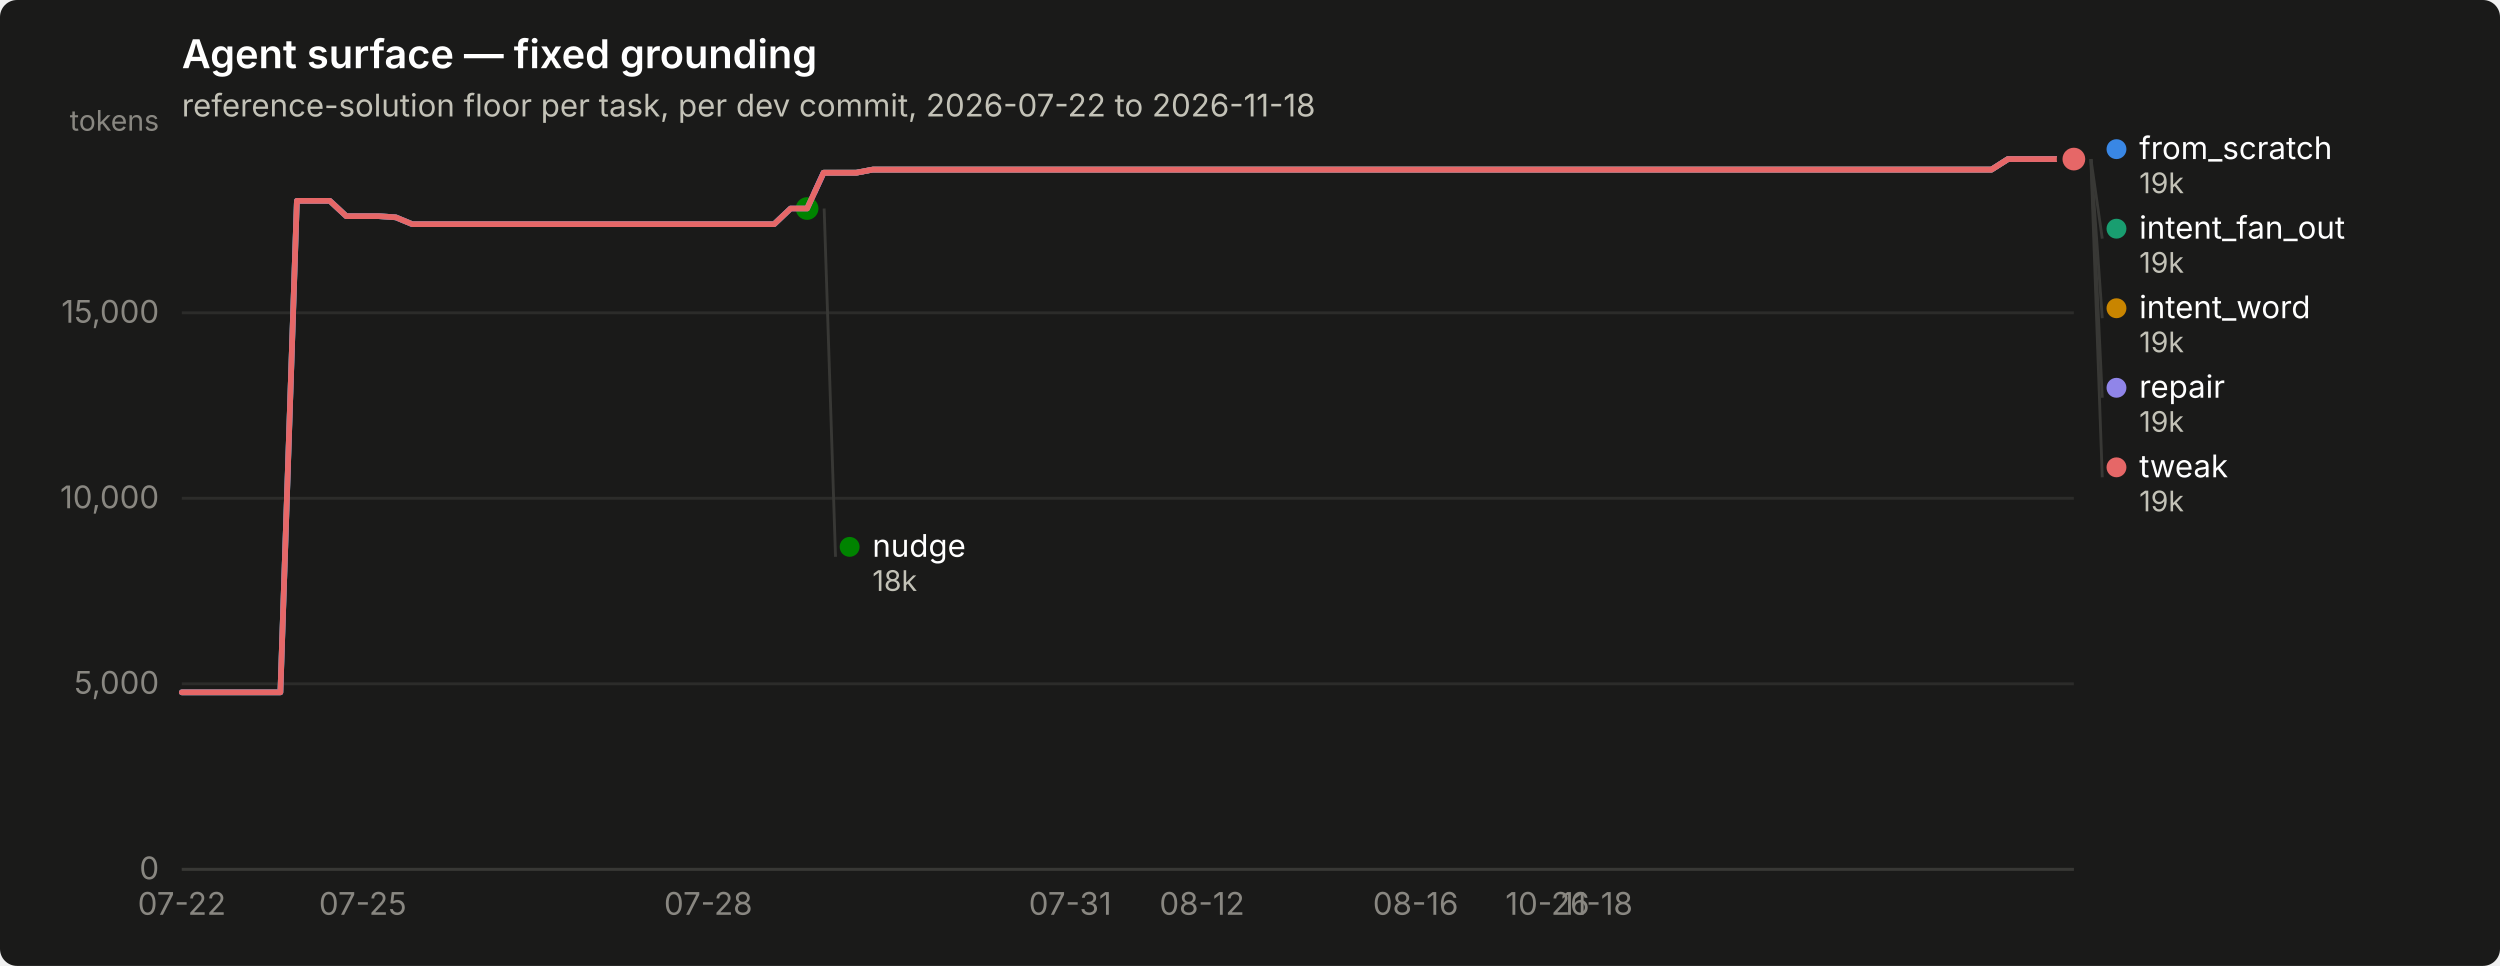
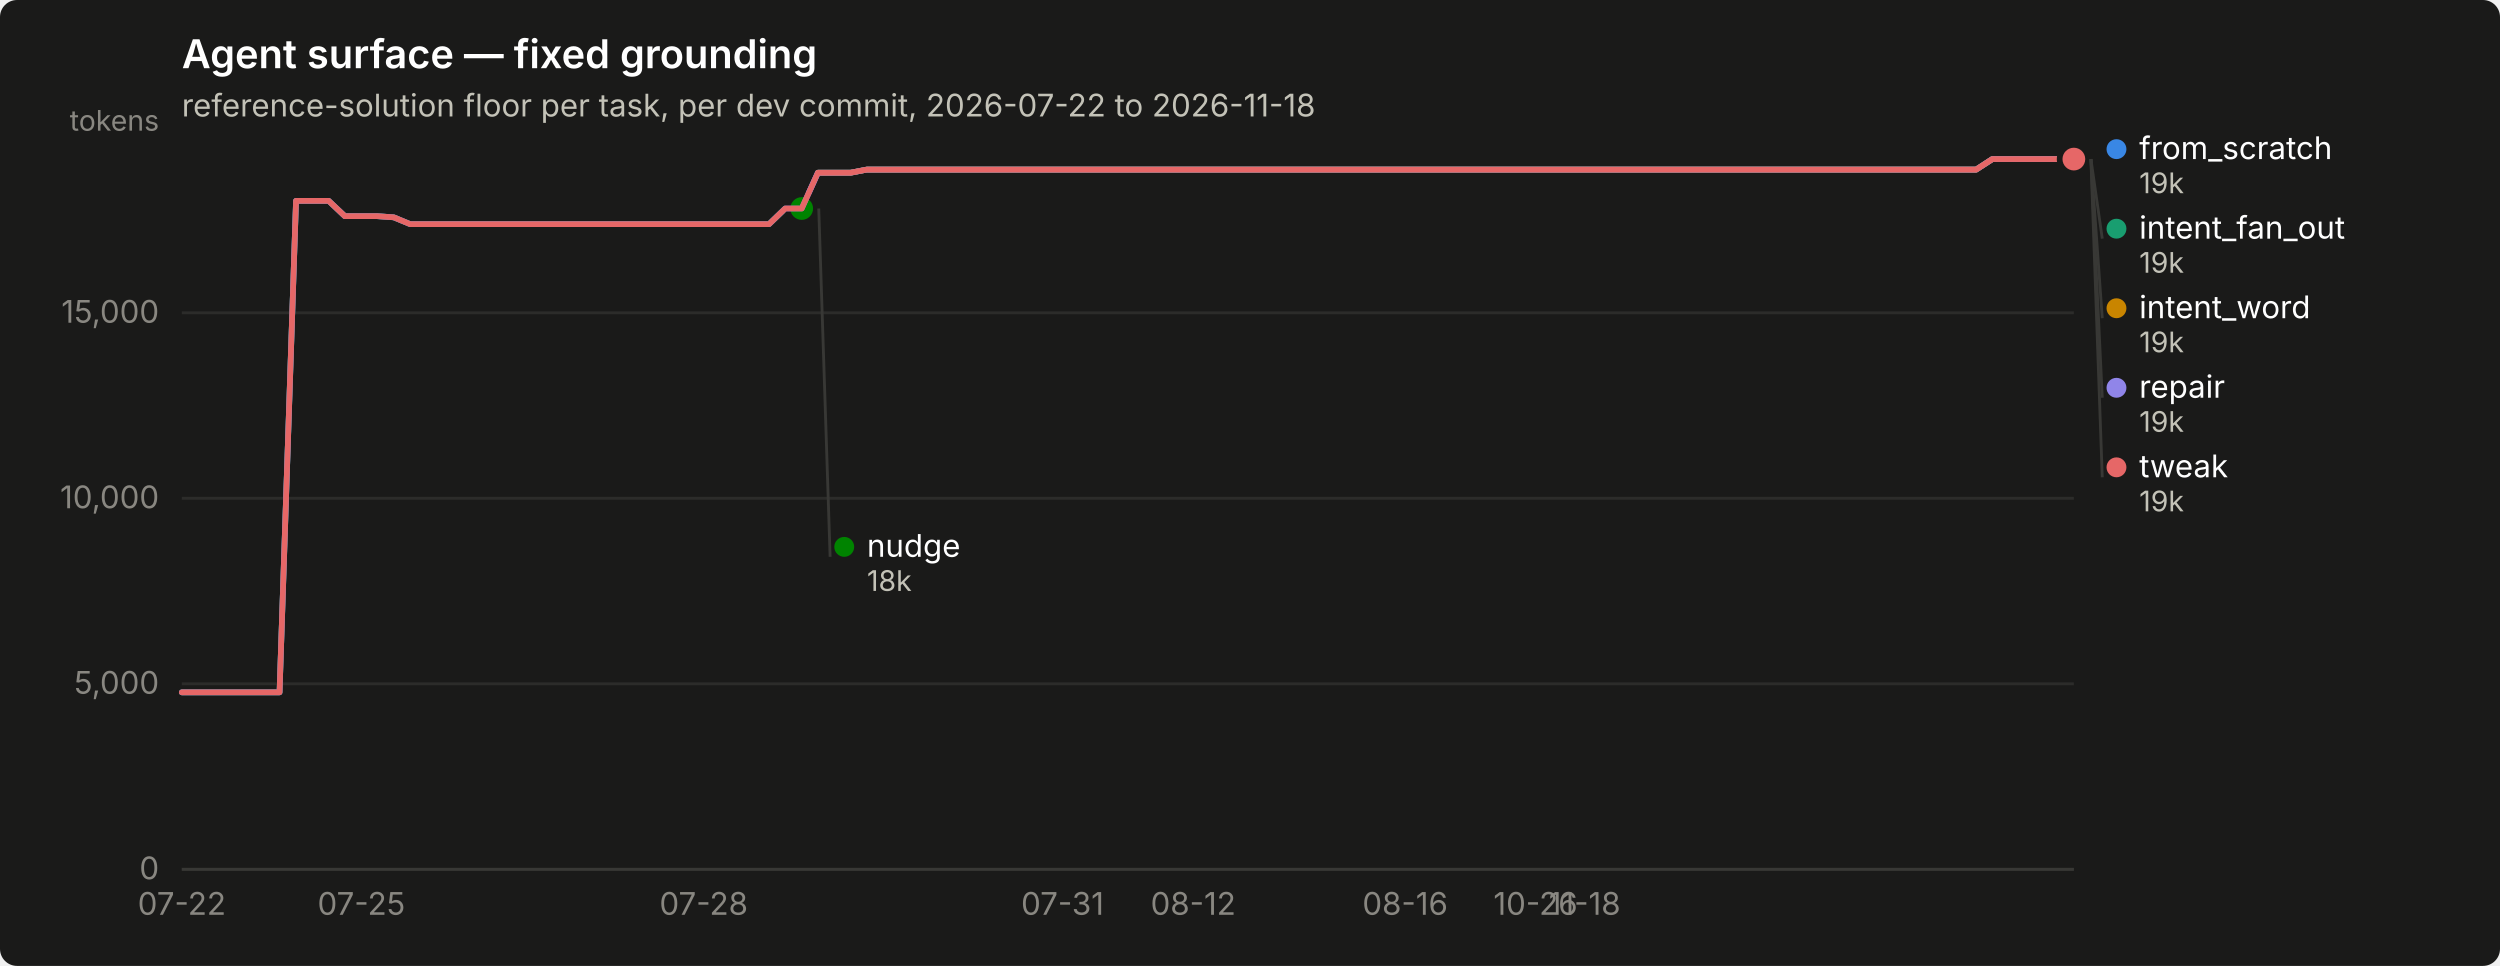
<svg xmlns="http://www.w3.org/2000/svg" width="880" height="340" viewBox="0 0 880 340" role="img" aria-label="Agent surface — fixed grounding">
  <rect width="880" height="340" rx="6" fill="#1a1a19" />
  <text x="64" y="24" font-family="system-ui, -apple-system, &quot;Segoe UI&quot;, sans-serif" font-size="14" font-weight="600" fill="#ffffff">Agent surface — fixed grounding</text>
  <text x="64" y="41" font-family="system-ui, -apple-system, &quot;Segoe UI&quot;, sans-serif" font-size="11" fill="#c3c2b7">reference-solution floor per task, per dev commit, 2026-07-22 to 2026-11-18</text>
  <line x1="64" y1="306.0" x2="730" y2="306.0" stroke="#2c2c2a" stroke-width="1" />
  <text x="56" y="309.5" text-anchor="end" font-family="system-ui, -apple-system, &quot;Segoe UI&quot;, sans-serif" font-size="11" style="font-variant-numeric: tabular-nums" fill="#898781">0</text>
  <line x1="64" y1="240.7" x2="730" y2="240.7" stroke="#2c2c2a" stroke-width="1" />
  <text x="56" y="244.2" text-anchor="end" font-family="system-ui, -apple-system, &quot;Segoe UI&quot;, sans-serif" font-size="11" style="font-variant-numeric: tabular-nums" fill="#898781">5,000</text>
  <line x1="64" y1="175.4" x2="730" y2="175.4" stroke="#2c2c2a" stroke-width="1" />
  <text x="56" y="178.9" text-anchor="end" font-family="system-ui, -apple-system, &quot;Segoe UI&quot;, sans-serif" font-size="11" style="font-variant-numeric: tabular-nums" fill="#898781">10,000</text>
  <line x1="64" y1="110.1" x2="730" y2="110.1" stroke="#2c2c2a" stroke-width="1" />
  <text x="56" y="113.6" text-anchor="end" font-family="system-ui, -apple-system, &quot;Segoe UI&quot;, sans-serif" font-size="11" style="font-variant-numeric: tabular-nums" fill="#898781">15,000</text>
  <text x="56" y="46" text-anchor="end" font-family="system-ui, -apple-system, &quot;Segoe UI&quot;, sans-serif" font-size="10" fill="#898781">tokens</text>
  <line x1="64" y1="306" x2="730" y2="306" stroke="#383835" stroke-width="1" />
  <text x="64.0" y="322" text-anchor="middle" font-family="system-ui, -apple-system, &quot;Segoe UI&quot;, sans-serif" font-size="11" style="font-variant-numeric: tabular-nums" fill="#898781">07-22</text>
-   <text x="127.7" y="322" text-anchor="middle" font-family="system-ui, -apple-system, &quot;Segoe UI&quot;, sans-serif" font-size="11" style="font-variant-numeric: tabular-nums" fill="#898781">07-25</text>
-   <text x="249.3" y="322" text-anchor="middle" font-family="system-ui, -apple-system, &quot;Segoe UI&quot;, sans-serif" font-size="11" style="font-variant-numeric: tabular-nums" fill="#898781">07-28</text>
-   <text x="376.7" y="322" text-anchor="middle" font-family="system-ui, -apple-system, &quot;Segoe UI&quot;, sans-serif" font-size="11" style="font-variant-numeric: tabular-nums" fill="#898781">07-31</text>
-   <text x="423.1" y="322" text-anchor="middle" font-family="system-ui, -apple-system, &quot;Segoe UI&quot;, sans-serif" font-size="11" style="font-variant-numeric: tabular-nums" fill="#898781">08-12</text>
-   <text x="498.3" y="322" text-anchor="middle" font-family="system-ui, -apple-system, &quot;Segoe UI&quot;, sans-serif" font-size="11" style="font-variant-numeric: tabular-nums" fill="#898781">08-16</text>
-   <text x="544.7" y="322" text-anchor="middle" font-family="system-ui, -apple-system, &quot;Segoe UI&quot;, sans-serif" font-size="11" style="font-variant-numeric: tabular-nums" fill="#898781">10-26</text>
-   <text x="562.1" y="322" text-anchor="middle" font-family="system-ui, -apple-system, &quot;Segoe UI&quot;, sans-serif" font-size="11" style="font-variant-numeric: tabular-nums" fill="#898781">11-18</text>
-   <path d="M64.0,243.7 L69.8,243.7 L75.6,243.7 L81.4,243.7 L87.2,243.7 L93.0,243.7 L98.7,243.7 L104.5,70.7 L110.3,70.7 L116.1,70.7 L121.9,76.1 L127.7,76.1 L133.5,76.1 L139.3,76.5 L145.1,78.9 L150.9,78.9 L156.7,78.9 L162.5,78.9 L168.2,78.9 L174.0,78.9 L179.8,78.9 L185.6,78.9 L191.4,78.9 L197.2,78.9 L203.0,78.9 L208.8,78.9 L214.6,78.9 L220.4,78.9 L226.2,78.9 L231.9,78.9 L237.7,78.9 L243.5,78.9 L249.3,78.9 L255.1,78.9 L260.9,78.9 L266.7,78.9 L272.5,78.9 L278.3,73.4 L284.1,73.4 L289.9,60.8 L295.7,60.8 L301.4,60.8 L307.2,59.7 L313.0,59.7 L318.8,59.7 L324.6,59.7 L330.4,59.7 L336.2,59.7 L342.0,59.7 L347.8,59.7 L353.6,59.7 L359.4,59.7 L365.1,59.7 L370.9,59.7 L376.7,59.7 L382.5,59.7 L388.3,59.7 L394.1,59.7 L399.9,59.7 L405.7,59.7 L411.5,59.7 L417.3,59.7 L423.1,59.7 L428.9,59.7 L434.6,59.7 L440.4,59.7 L446.2,59.7 L452.0,59.7 L457.8,59.7 L463.6,59.7 L469.4,59.7 L475.2,59.7 L481.0,59.7 L486.8,59.7 L492.6,59.7 L498.3,59.7 L504.1,59.7 L509.9,59.7 L515.7,59.7 L521.5,59.7 L527.3,59.7 L533.1,59.7 L538.9,59.7 L544.7,59.7 L550.5,59.7 L556.3,59.7 L562.1,59.7 L567.8,59.7 L573.6,59.7 L579.4,59.7 L585.2,59.7 L591.0,59.7 L596.8,59.7 L602.6,59.7 L608.4,59.7 L614.2,59.7 L620.0,59.7 L625.8,59.7 L631.5,59.7 L637.3,59.7 L643.1,59.7 L648.9,59.7 L654.7,59.7 L660.5,59.7 L666.3,59.7 L672.1,59.7 L677.9,59.7 L683.7,59.7 L689.5,59.7 L695.3,59.7 L701.0,59.7 L706.8,56.0 L712.6,56.0 L718.4,56.0 L724.2,56.0 L730.0,56.0" fill="none" stroke="#3987e5" stroke-width="2" stroke-linejoin="round" stroke-linecap="round" />
+   <text x="127.2" y="322" text-anchor="middle" font-family="system-ui, -apple-system, &quot;Segoe UI&quot;, sans-serif" font-size="11" style="font-variant-numeric: tabular-nums" fill="#898781">07-25</text>
+   <text x="247.7" y="322" text-anchor="middle" font-family="system-ui, -apple-system, &quot;Segoe UI&quot;, sans-serif" font-size="11" style="font-variant-numeric: tabular-nums" fill="#898781">07-28</text>
+   <text x="374.0" y="322" text-anchor="middle" font-family="system-ui, -apple-system, &quot;Segoe UI&quot;, sans-serif" font-size="11" style="font-variant-numeric: tabular-nums" fill="#898781">07-31</text>
+   <text x="420.0" y="322" text-anchor="middle" font-family="system-ui, -apple-system, &quot;Segoe UI&quot;, sans-serif" font-size="11" style="font-variant-numeric: tabular-nums" fill="#898781">08-12</text>
+   <text x="494.6" y="322" text-anchor="middle" font-family="system-ui, -apple-system, &quot;Segoe UI&quot;, sans-serif" font-size="11" style="font-variant-numeric: tabular-nums" fill="#898781">08-16</text>
+   <text x="540.5" y="322" text-anchor="middle" font-family="system-ui, -apple-system, &quot;Segoe UI&quot;, sans-serif" font-size="11" style="font-variant-numeric: tabular-nums" fill="#898781">10-26</text>
+   <text x="557.8" y="322" text-anchor="middle" font-family="system-ui, -apple-system, &quot;Segoe UI&quot;, sans-serif" font-size="11" style="font-variant-numeric: tabular-nums" fill="#898781">11-18</text>
+   <path d="M64.0,243.7 L69.7,243.7 L75.5,243.7 L81.2,243.7 L87.0,243.7 L92.7,243.7 L98.4,243.7 L104.2,70.7 L109.9,70.7 L115.7,70.7 L121.4,76.1 L127.2,76.1 L132.9,76.1 L138.6,76.5 L144.4,78.9 L150.1,78.9 L155.9,78.9 L161.6,78.9 L167.3,78.9 L173.1,78.9 L178.8,78.9 L184.6,78.9 L190.3,78.9 L196.1,78.9 L201.8,78.9 L207.5,78.9 L213.3,78.9 L219.0,78.9 L224.8,78.9 L230.5,78.9 L236.2,78.9 L242.0,78.9 L247.7,78.9 L253.5,78.9 L259.2,78.9 L264.9,78.9 L270.7,78.9 L276.4,73.4 L282.2,73.4 L287.9,60.8 L293.7,60.8 L299.4,60.8 L305.1,59.7 L310.9,59.7 L316.6,59.7 L322.4,59.7 L328.1,59.7 L333.8,59.7 L339.6,59.7 L345.3,59.7 L351.1,59.7 L356.8,59.7 L362.6,59.7 L368.3,59.7 L374.0,59.7 L379.8,59.7 L385.5,59.7 L391.3,59.7 L397.0,59.7 L402.7,59.7 L408.5,59.7 L414.2,59.7 L420.0,59.7 L425.7,59.7 L431.4,59.7 L437.2,59.7 L442.9,59.7 L448.7,59.7 L454.4,59.7 L460.2,59.7 L465.9,59.7 L471.6,59.7 L477.4,59.7 L483.1,59.7 L488.9,59.7 L494.6,59.7 L500.3,59.7 L506.1,59.7 L511.8,59.7 L517.6,59.7 L523.3,59.7 L529.1,59.7 L534.8,59.7 L540.5,59.7 L546.3,59.7 L552.0,59.7 L557.8,59.7 L563.5,59.7 L569.2,59.7 L575.0,59.7 L580.7,59.7 L586.5,59.7 L592.2,59.7 L597.9,59.7 L603.7,59.7 L609.4,59.7 L615.2,59.7 L620.9,59.7 L626.7,59.7 L632.4,59.7 L638.1,59.7 L643.9,59.7 L649.6,59.7 L655.4,59.7 L661.1,59.7 L666.8,59.7 L672.6,59.7 L678.3,59.7 L684.1,59.7 L689.8,59.7 L695.6,59.7 L701.3,56.0 L707.0,56.0 L712.8,56.0 L718.5,56.0 L724.3,56.0 L730.0,56.0" fill="none" stroke="#3987e5" stroke-width="2" stroke-linejoin="round" stroke-linecap="round" />
  <circle cx="730.0" cy="56.0" r="6" fill="#1a1a19" />
  <circle cx="730.0" cy="56.0" r="4" fill="#3987e5" />
-   <path d="M289.9,60.8 L295.7,60.8 L301.4,60.8 L307.2,59.7 L313.0,59.7 L318.8,59.7 L324.6,59.7 L330.4,59.7 L336.2,59.7 L342.0,59.7 L347.8,59.7 L353.6,59.7 L359.4,59.7 L365.1,59.7 L370.9,59.7 L376.7,59.7 L382.5,59.7 L388.3,59.7 L394.1,59.7 L399.9,59.7 L405.7,59.7 L411.5,59.7 L417.3,59.7 L423.1,59.7 L428.9,59.7 L434.6,59.7 L440.4,59.7 L446.2,59.7 L452.0,59.7 L457.8,59.7 L463.6,59.7 L469.4,59.7 L475.2,59.7 L481.0,59.7 L486.8,59.7 L492.6,59.7 L498.3,59.7 L504.1,59.7 L509.9,59.7 L515.7,59.7 L521.5,59.7 L527.3,59.7 L533.1,59.7 L538.9,59.7 L544.7,59.7 L550.5,59.7 L556.3,59.7 L562.1,59.7 L567.8,59.7 L573.6,59.7 L579.4,59.7 L585.2,59.7 L591.0,59.7 L596.8,59.7 L602.6,59.7 L608.4,59.7 L614.2,59.7 L620.0,59.7 L625.8,59.7 L631.5,59.7 L637.3,59.7 L643.1,59.7 L648.9,59.7 L654.7,59.7 L660.5,59.7 L666.3,59.7 L672.1,59.7 L677.9,59.7 L683.7,59.7 L689.5,59.7 L695.3,59.7 L701.0,59.7 L706.8,56.0 L712.6,56.0 L718.4,56.0 L724.2,56.0 L730.0,56.0" fill="none" stroke="#199e70" stroke-width="2" stroke-linejoin="round" stroke-linecap="round" />
+   <path d="M287.9,60.8 L293.7,60.8 L299.4,60.8 L305.1,59.7 L310.9,59.7 L316.6,59.7 L322.4,59.7 L328.1,59.7 L333.8,59.7 L339.6,59.7 L345.3,59.7 L351.1,59.7 L356.8,59.7 L362.6,59.7 L368.3,59.7 L374.0,59.7 L379.8,59.7 L385.5,59.7 L391.3,59.7 L397.0,59.7 L402.7,59.7 L408.5,59.7 L414.2,59.7 L420.0,59.7 L425.7,59.7 L431.4,59.7 L437.2,59.7 L442.9,59.7 L448.7,59.7 L454.4,59.7 L460.2,59.7 L465.9,59.7 L471.6,59.7 L477.4,59.7 L483.1,59.7 L488.9,59.7 L494.6,59.7 L500.3,59.7 L506.1,59.7 L511.8,59.7 L517.6,59.7 L523.3,59.7 L529.1,59.7 L534.8,59.7 L540.5,59.7 L546.3,59.7 L552.0,59.7 L557.8,59.7 L563.5,59.7 L569.2,59.7 L575.0,59.7 L580.7,59.7 L586.5,59.7 L592.2,59.7 L597.9,59.7 L603.7,59.7 L609.4,59.7 L615.2,59.7 L620.9,59.7 L626.7,59.7 L632.4,59.7 L638.1,59.7 L643.9,59.7 L649.6,59.7 L655.4,59.7 L661.1,59.7 L666.8,59.7 L672.6,59.7 L678.3,59.7 L684.1,59.7 L689.8,59.7 L695.6,59.7 L701.3,56.0 L707.0,56.0 L712.8,56.0 L718.5,56.0 L724.3,56.0 L730.0,56.0" fill="none" stroke="#199e70" stroke-width="2" stroke-linejoin="round" stroke-linecap="round" />
  <circle cx="730.0" cy="56.0" r="6" fill="#1a1a19" />
  <circle cx="730.0" cy="56.0" r="4" fill="#199e70" />
-   <path d="M289.9,60.8 L295.7,60.8 L301.4,60.8 L307.2,59.7 L313.0,59.7 L318.8,59.7 L324.6,59.7 L330.4,59.7 L336.2,59.7 L342.0,59.7 L347.8,59.7 L353.6,59.7 L359.4,59.7 L365.1,59.7 L370.9,59.7 L376.7,59.7 L382.5,59.7 L388.3,59.7 L394.1,59.7 L399.9,59.7 L405.7,59.7 L411.5,59.7 L417.3,59.7 L423.1,59.7 L428.9,59.7 L434.6,59.7 L440.4,59.7 L446.2,59.7 L452.0,59.7 L457.8,59.7 L463.6,59.7 L469.4,59.7 L475.2,59.7 L481.0,59.7 L486.8,59.7 L492.6,59.7 L498.3,59.7 L504.1,59.7 L509.9,59.7 L515.7,59.7 L521.5,59.7 L527.3,59.7 L533.1,59.7 L538.9,59.7 L544.7,59.7 L550.5,59.7 L556.3,59.7 L562.1,59.7 L567.8,59.7 L573.6,59.7 L579.4,59.7 L585.2,59.7 L591.0,59.7 L596.8,59.7 L602.6,59.7 L608.4,59.7 L614.2,59.7 L620.0,59.7 L625.8,59.7 L631.5,59.7 L637.3,59.7 L643.1,59.7 L648.9,59.7 L654.7,59.7 L660.5,59.7 L666.3,59.7 L672.1,59.7 L677.9,59.7 L683.7,59.7 L689.5,59.7 L695.3,59.7 L701.0,59.7 L706.8,56.0 L712.6,56.0 L718.4,56.0 L724.2,56.0 L730.0,56.0" fill="none" stroke="#c98500" stroke-width="2" stroke-linejoin="round" stroke-linecap="round" />
+   <path d="M287.9,60.8 L293.7,60.8 L299.4,60.8 L305.1,59.7 L310.9,59.7 L316.6,59.7 L322.4,59.7 L328.1,59.7 L333.8,59.7 L339.6,59.7 L345.3,59.7 L351.1,59.7 L356.8,59.7 L362.6,59.7 L368.3,59.7 L374.0,59.7 L379.8,59.7 L385.5,59.7 L391.3,59.7 L397.0,59.7 L402.7,59.7 L408.5,59.7 L414.2,59.7 L420.0,59.7 L425.7,59.7 L431.4,59.7 L437.2,59.7 L442.9,59.7 L448.7,59.7 L454.4,59.7 L460.2,59.7 L465.9,59.7 L471.6,59.7 L477.4,59.7 L483.1,59.7 L488.9,59.7 L494.6,59.7 L500.3,59.7 L506.1,59.7 L511.8,59.7 L517.6,59.7 L523.3,59.7 L529.1,59.7 L534.8,59.7 L540.5,59.7 L546.3,59.7 L552.0,59.7 L557.8,59.7 L563.5,59.7 L569.2,59.7 L575.0,59.7 L580.7,59.7 L586.5,59.7 L592.2,59.7 L597.9,59.7 L603.7,59.7 L609.4,59.7 L615.2,59.7 L620.9,59.7 L626.7,59.7 L632.4,59.7 L638.1,59.7 L643.9,59.7 L649.6,59.7 L655.4,59.7 L661.1,59.7 L666.8,59.7 L672.6,59.7 L678.3,59.7 L684.1,59.7 L689.8,59.7 L695.6,59.7 L701.3,56.0 L707.0,56.0 L712.8,56.0 L718.5,56.0 L724.3,56.0 L730.0,56.0" fill="none" stroke="#c98500" stroke-width="2" stroke-linejoin="round" stroke-linecap="round" />
  <circle cx="730.0" cy="56.0" r="6" fill="#1a1a19" />
  <circle cx="730.0" cy="56.0" r="4" fill="#c98500" />
-   <path d="M64.0,243.7 L69.8,243.7 L75.6,243.7 L81.4,243.7 L87.2,243.7 L93.0,243.7 L98.7,243.7 L104.5,70.7 L110.3,70.7 L116.1,70.7 L121.9,76.1 L127.7,76.1 L133.5,76.1 L139.3,76.5 L145.1,78.9 L150.9,78.9 L156.7,78.9 L162.5,78.9 L168.2,78.9 L174.0,78.9 L179.8,78.9 L185.6,78.9 L191.4,78.9 L197.2,78.9 L203.0,78.9 L208.8,78.9 L214.6,78.9 L220.4,78.9 L226.2,78.9 L231.9,78.9 L237.7,78.9 L243.5,78.9 L249.3,78.9 L255.1,78.9 L260.9,78.9 L266.7,78.9 L272.5,78.9 L278.3,73.4 L284.1,73.4" fill="none" stroke="#008300" stroke-width="2" stroke-linejoin="round" stroke-linecap="round" />
-   <circle cx="284.1" cy="73.4" r="6" fill="#1a1a19" />
-   <circle cx="284.1" cy="73.4" r="4" fill="#008300" />
-   <path d="M64.0,243.7 L69.8,243.7 L75.6,243.7 L81.4,243.7 L87.2,243.7 L93.0,243.7 L98.7,243.7 L104.5,70.7 L110.3,70.7 L116.1,70.7 L121.9,76.1 L127.7,76.1 L133.5,76.1 L139.3,76.5 L145.1,78.9 L150.9,78.9 L156.7,78.9 L162.5,78.9 L168.2,78.9 L174.0,78.9 L179.8,78.9 L185.6,78.9 L191.4,78.9 L197.2,78.9 L203.0,78.9 L208.8,78.9 L214.6,78.9 L220.4,78.9 L226.2,78.9 L231.9,78.9 L237.7,78.9 L243.5,78.9 L249.3,78.9 L255.1,78.9 L260.9,78.9 L266.7,78.9 L272.5,78.9 L278.3,73.4 L284.1,73.4 L289.9,60.8 L295.7,60.8 L301.4,60.8 L307.2,59.7 L313.0,59.7 L318.8,59.7 L324.6,59.7 L330.4,59.7 L336.2,59.7 L342.0,59.7 L347.8,59.7 L353.6,59.7 L359.4,59.7 L365.1,59.7 L370.9,59.7 L376.7,59.7 L382.5,59.7 L388.3,59.7 L394.1,59.7 L399.9,59.7 L405.7,59.7 L411.5,59.7 L417.3,59.7 L423.1,59.7 L428.9,59.7 L434.6,59.7 L440.4,59.7 L446.2,59.7 L452.0,59.7 L457.8,59.7 L463.6,59.7 L469.4,59.7 L475.2,59.7 L481.0,59.7 L486.8,59.7 L492.6,59.7 L498.3,59.7 L504.1,59.7 L509.9,59.7 L515.7,59.7 L521.5,59.7 L527.3,59.7 L533.1,59.7 L538.9,59.7 L544.7,59.7 L550.5,59.7 L556.3,59.7 L562.1,59.7 L567.8,59.7 L573.6,59.7 L579.4,59.7 L585.2,59.7 L591.0,59.7 L596.8,59.7 L602.6,59.7 L608.4,59.7 L614.2,59.7 L620.0,59.7 L625.8,59.7 L631.5,59.7 L637.3,59.7 L643.1,59.7 L648.9,59.7 L654.7,59.7 L660.5,59.7 L666.3,59.7 L672.1,59.7 L677.9,59.7 L683.7,59.7 L689.5,59.7 L695.3,59.7 L701.0,59.7 L706.8,56.0 L712.6,56.0 L718.4,56.0 L724.2,56.0 L730.0,56.0" fill="none" stroke="#9085e9" stroke-width="2" stroke-linejoin="round" stroke-linecap="round" />
+   <path d="M64.0,243.7 L69.7,243.7 L75.5,243.7 L81.2,243.7 L87.0,243.7 L92.7,243.7 L98.4,243.7 L104.2,70.7 L109.9,70.7 L115.7,70.7 L121.4,76.1 L127.2,76.1 L132.9,76.1 L138.6,76.5 L144.4,78.9 L150.1,78.9 L155.9,78.9 L161.6,78.9 L167.3,78.9 L173.1,78.9 L178.8,78.9 L184.6,78.9 L190.3,78.9 L196.1,78.9 L201.8,78.9 L207.5,78.9 L213.3,78.9 L219.0,78.9 L224.8,78.9 L230.5,78.9 L236.2,78.9 L242.0,78.9 L247.7,78.9 L253.5,78.9 L259.2,78.9 L264.9,78.9 L270.7,78.9 L276.4,73.4 L282.2,73.4" fill="none" stroke="#008300" stroke-width="2" stroke-linejoin="round" stroke-linecap="round" />
+   <circle cx="282.2" cy="73.4" r="6" fill="#1a1a19" />
+   <circle cx="282.2" cy="73.4" r="4" fill="#008300" />
+   <path d="M64.0,243.7 L69.7,243.7 L75.5,243.7 L81.2,243.7 L87.0,243.7 L92.7,243.7 L98.4,243.7 L104.2,70.7 L109.9,70.7 L115.7,70.7 L121.4,76.1 L127.2,76.1 L132.9,76.1 L138.6,76.5 L144.4,78.9 L150.1,78.9 L155.9,78.9 L161.6,78.9 L167.3,78.9 L173.1,78.9 L178.8,78.9 L184.6,78.9 L190.3,78.9 L196.1,78.9 L201.8,78.9 L207.5,78.9 L213.3,78.9 L219.0,78.9 L224.8,78.9 L230.5,78.9 L236.2,78.9 L242.0,78.9 L247.7,78.9 L253.5,78.9 L259.2,78.9 L264.9,78.9 L270.7,78.9 L276.4,73.4 L282.2,73.4 L287.9,60.8 L293.7,60.8 L299.4,60.8 L305.1,59.7 L310.9,59.7 L316.6,59.7 L322.4,59.7 L328.1,59.7 L333.8,59.7 L339.6,59.7 L345.3,59.7 L351.1,59.7 L356.8,59.7 L362.6,59.7 L368.3,59.7 L374.0,59.7 L379.8,59.7 L385.5,59.7 L391.3,59.7 L397.0,59.7 L402.7,59.7 L408.5,59.7 L414.2,59.7 L420.0,59.7 L425.7,59.7 L431.4,59.7 L437.2,59.7 L442.9,59.7 L448.7,59.7 L454.4,59.7 L460.2,59.7 L465.9,59.7 L471.6,59.7 L477.4,59.7 L483.1,59.7 L488.9,59.7 L494.6,59.7 L500.3,59.7 L506.1,59.7 L511.8,59.7 L517.6,59.7 L523.3,59.7 L529.1,59.7 L534.8,59.7 L540.5,59.7 L546.3,59.7 L552.0,59.7 L557.8,59.7 L563.5,59.7 L569.2,59.7 L575.0,59.7 L580.7,59.7 L586.5,59.7 L592.2,59.7 L597.9,59.7 L603.7,59.7 L609.4,59.7 L615.2,59.7 L620.9,59.7 L626.7,59.7 L632.4,59.7 L638.1,59.7 L643.9,59.7 L649.6,59.7 L655.4,59.7 L661.1,59.7 L666.8,59.7 L672.6,59.7 L678.3,59.7 L684.1,59.7 L689.8,59.7 L695.6,59.7 L701.3,56.0 L707.0,56.0 L712.8,56.0 L718.5,56.0 L724.3,56.0 L730.0,56.0" fill="none" stroke="#9085e9" stroke-width="2" stroke-linejoin="round" stroke-linecap="round" />
  <circle cx="730.0" cy="56.0" r="6" fill="#1a1a19" />
  <circle cx="730.0" cy="56.0" r="4" fill="#9085e9" />
-   <path d="M64.0,243.7 L69.8,243.7 L75.6,243.7 L81.4,243.7 L87.2,243.7 L93.0,243.7 L98.7,243.7 L104.5,70.7 L110.3,70.7 L116.1,70.7 L121.9,76.1 L127.7,76.1 L133.5,76.1 L139.3,76.5 L145.1,78.9 L150.9,78.9 L156.7,78.9 L162.5,78.9 L168.2,78.9 L174.0,78.9 L179.8,78.9 L185.6,78.9 L191.4,78.9 L197.2,78.9 L203.0,78.9 L208.8,78.9 L214.6,78.9 L220.4,78.9 L226.2,78.9 L231.9,78.9 L237.7,78.9 L243.5,78.9 L249.3,78.9 L255.1,78.9 L260.9,78.9 L266.7,78.9 L272.5,78.9 L278.3,73.4 L284.1,73.4 L289.9,60.8 L295.7,60.8 L301.4,60.8 L307.2,59.7 L313.0,59.7 L318.8,59.7 L324.6,59.7 L330.4,59.7 L336.2,59.7 L342.0,59.7 L347.8,59.7 L353.6,59.7 L359.4,59.7 L365.1,59.7 L370.9,59.7 L376.7,59.7 L382.5,59.7 L388.3,59.7 L394.1,59.7 L399.9,59.7 L405.7,59.7 L411.5,59.7 L417.3,59.7 L423.1,59.7 L428.9,59.7 L434.6,59.7 L440.4,59.7 L446.2,59.7 L452.0,59.7 L457.8,59.7 L463.6,59.7 L469.4,59.7 L475.2,59.7 L481.0,59.7 L486.8,59.7 L492.6,59.7 L498.3,59.7 L504.1,59.7 L509.9,59.7 L515.7,59.7 L521.5,59.7 L527.3,59.7 L533.1,59.7 L538.9,59.7 L544.7,59.7 L550.5,59.7 L556.3,59.7 L562.1,59.7 L567.8,59.7 L573.6,59.7 L579.4,59.7 L585.2,59.7 L591.0,59.7 L596.8,59.7 L602.6,59.7 L608.4,59.7 L614.2,59.7 L620.0,59.7 L625.8,59.7 L631.5,59.7 L637.3,59.7 L643.1,59.7 L648.9,59.7 L654.7,59.7 L660.5,59.7 L666.3,59.7 L672.1,59.7 L677.9,59.7 L683.7,59.7 L689.5,59.7 L695.3,59.7 L701.0,59.7 L706.8,56.0 L712.6,56.0 L718.4,56.0 L724.2,56.0 L730.0,56.0" fill="none" stroke="#e66767" stroke-width="2" stroke-linejoin="round" stroke-linecap="round" />
+   <path d="M64.0,243.7 L69.7,243.7 L75.5,243.7 L81.2,243.7 L87.0,243.7 L92.7,243.7 L98.4,243.7 L104.2,70.7 L109.9,70.7 L115.7,70.7 L121.4,76.1 L127.2,76.1 L132.9,76.1 L138.6,76.5 L144.4,78.9 L150.1,78.9 L155.9,78.9 L161.6,78.9 L167.3,78.9 L173.1,78.9 L178.8,78.9 L184.6,78.9 L190.3,78.9 L196.1,78.9 L201.8,78.9 L207.5,78.9 L213.3,78.9 L219.0,78.9 L224.8,78.9 L230.5,78.9 L236.2,78.9 L242.0,78.9 L247.7,78.9 L253.5,78.9 L259.2,78.9 L264.9,78.9 L270.7,78.9 L276.4,73.4 L282.2,73.4 L287.9,60.8 L293.7,60.8 L299.4,60.8 L305.1,59.7 L310.9,59.7 L316.6,59.7 L322.4,59.7 L328.1,59.7 L333.8,59.7 L339.6,59.7 L345.3,59.7 L351.1,59.7 L356.8,59.7 L362.6,59.7 L368.3,59.7 L374.0,59.7 L379.8,59.7 L385.5,59.7 L391.3,59.7 L397.0,59.7 L402.7,59.7 L408.5,59.7 L414.2,59.7 L420.0,59.7 L425.7,59.7 L431.4,59.7 L437.2,59.7 L442.9,59.7 L448.7,59.7 L454.4,59.7 L460.2,59.7 L465.9,59.7 L471.6,59.7 L477.4,59.7 L483.1,59.7 L488.9,59.7 L494.6,59.7 L500.3,59.7 L506.1,59.7 L511.8,59.7 L517.6,59.7 L523.3,59.7 L529.1,59.7 L534.8,59.7 L540.5,59.7 L546.3,59.7 L552.0,59.7 L557.8,59.7 L563.5,59.7 L569.2,59.7 L575.0,59.7 L580.7,59.7 L586.5,59.7 L592.2,59.7 L597.9,59.7 L603.7,59.7 L609.4,59.7 L615.2,59.7 L620.9,59.7 L626.7,59.7 L632.4,59.7 L638.1,59.7 L643.9,59.7 L649.6,59.7 L655.4,59.7 L661.1,59.7 L666.8,59.7 L672.6,59.7 L678.3,59.7 L684.1,59.7 L689.8,59.7 L695.6,59.7 L701.3,56.0 L707.0,56.0 L712.8,56.0 L718.5,56.0 L724.3,56.0 L730.0,56.0" fill="none" stroke="#e66767" stroke-width="2" stroke-linejoin="round" stroke-linecap="round" />
  <circle cx="730.0" cy="56.0" r="6" fill="#1a1a19" />
  <circle cx="730.0" cy="56.0" r="4" fill="#e66767" />
  <circle cx="745.0" cy="52.5" r="3.5" fill="#3987e5" />
  <text x="753.0" y="56.0" font-family="system-ui, -apple-system, &quot;Segoe UI&quot;, sans-serif" font-size="11" fill="#ffffff">from_scratch</text>
  <text x="753.0" y="68.0" font-family="system-ui, -apple-system, &quot;Segoe UI&quot;, sans-serif" font-size="10" style="font-variant-numeric: tabular-nums" fill="#c3c2b7">19k</text>
  <line x1="736.0" y1="56.0" x2="740.0" y2="84.0" stroke="#383835" stroke-width="1" />
  <circle cx="745.0" cy="80.5" r="3.5" fill="#199e70" />
  <text x="753.0" y="84.0" font-family="system-ui, -apple-system, &quot;Segoe UI&quot;, sans-serif" font-size="11" fill="#ffffff">intent_fan_out</text>
  <text x="753.0" y="96.0" font-family="system-ui, -apple-system, &quot;Segoe UI&quot;, sans-serif" font-size="10" style="font-variant-numeric: tabular-nums" fill="#c3c2b7">19k</text>
  <line x1="736.0" y1="56.0" x2="740.0" y2="112.0" stroke="#383835" stroke-width="1" />
  <circle cx="745.0" cy="108.5" r="3.5" fill="#c98500" />
  <text x="753.0" y="112.0" font-family="system-ui, -apple-system, &quot;Segoe UI&quot;, sans-serif" font-size="11" fill="#ffffff">intent_word</text>
  <text x="753.0" y="124.0" font-family="system-ui, -apple-system, &quot;Segoe UI&quot;, sans-serif" font-size="10" style="font-variant-numeric: tabular-nums" fill="#c3c2b7">19k</text>
  <line x1="736.0" y1="56.0" x2="740.0" y2="140.0" stroke="#383835" stroke-width="1" />
  <circle cx="745.0" cy="136.5" r="3.5" fill="#9085e9" />
  <text x="753.0" y="140.0" font-family="system-ui, -apple-system, &quot;Segoe UI&quot;, sans-serif" font-size="11" fill="#ffffff">repair</text>
  <text x="753.0" y="152.0" font-family="system-ui, -apple-system, &quot;Segoe UI&quot;, sans-serif" font-size="10" style="font-variant-numeric: tabular-nums" fill="#c3c2b7">19k</text>
  <line x1="736.0" y1="56.0" x2="740.0" y2="168.0" stroke="#383835" stroke-width="1" />
  <circle cx="745.0" cy="164.5" r="3.5" fill="#e66767" />
  <text x="753.0" y="168.0" font-family="system-ui, -apple-system, &quot;Segoe UI&quot;, sans-serif" font-size="11" fill="#ffffff">tweak</text>
  <text x="753.0" y="180.0" font-family="system-ui, -apple-system, &quot;Segoe UI&quot;, sans-serif" font-size="10" style="font-variant-numeric: tabular-nums" fill="#c3c2b7">19k</text>
-   <line x1="290.1" y1="73.4" x2="294.1" y2="196.0" stroke="#383835" stroke-width="1" />
-   <circle cx="299.07" cy="192.5" r="3.5" fill="#008300" />
-   <text x="307.07" y="196.0" font-family="system-ui, -apple-system, &quot;Segoe UI&quot;, sans-serif" font-size="11" fill="#ffffff">nudge</text>
-   <text x="307.07" y="208.0" font-family="system-ui, -apple-system, &quot;Segoe UI&quot;, sans-serif" font-size="10" style="font-variant-numeric: tabular-nums" fill="#c3c2b7">18k</text>
+   <line x1="288.2" y1="73.4" x2="292.2" y2="196.0" stroke="#383835" stroke-width="1" />
+   <circle cx="297.172" cy="192.5" r="3.5" fill="#008300" />
+   <text x="305.172" y="196.0" font-family="system-ui, -apple-system, &quot;Segoe UI&quot;, sans-serif" font-size="11" fill="#ffffff">nudge</text>
+   <text x="305.172" y="208.0" font-family="system-ui, -apple-system, &quot;Segoe UI&quot;, sans-serif" font-size="10" style="font-variant-numeric: tabular-nums" fill="#c3c2b7">18k</text>
</svg>
